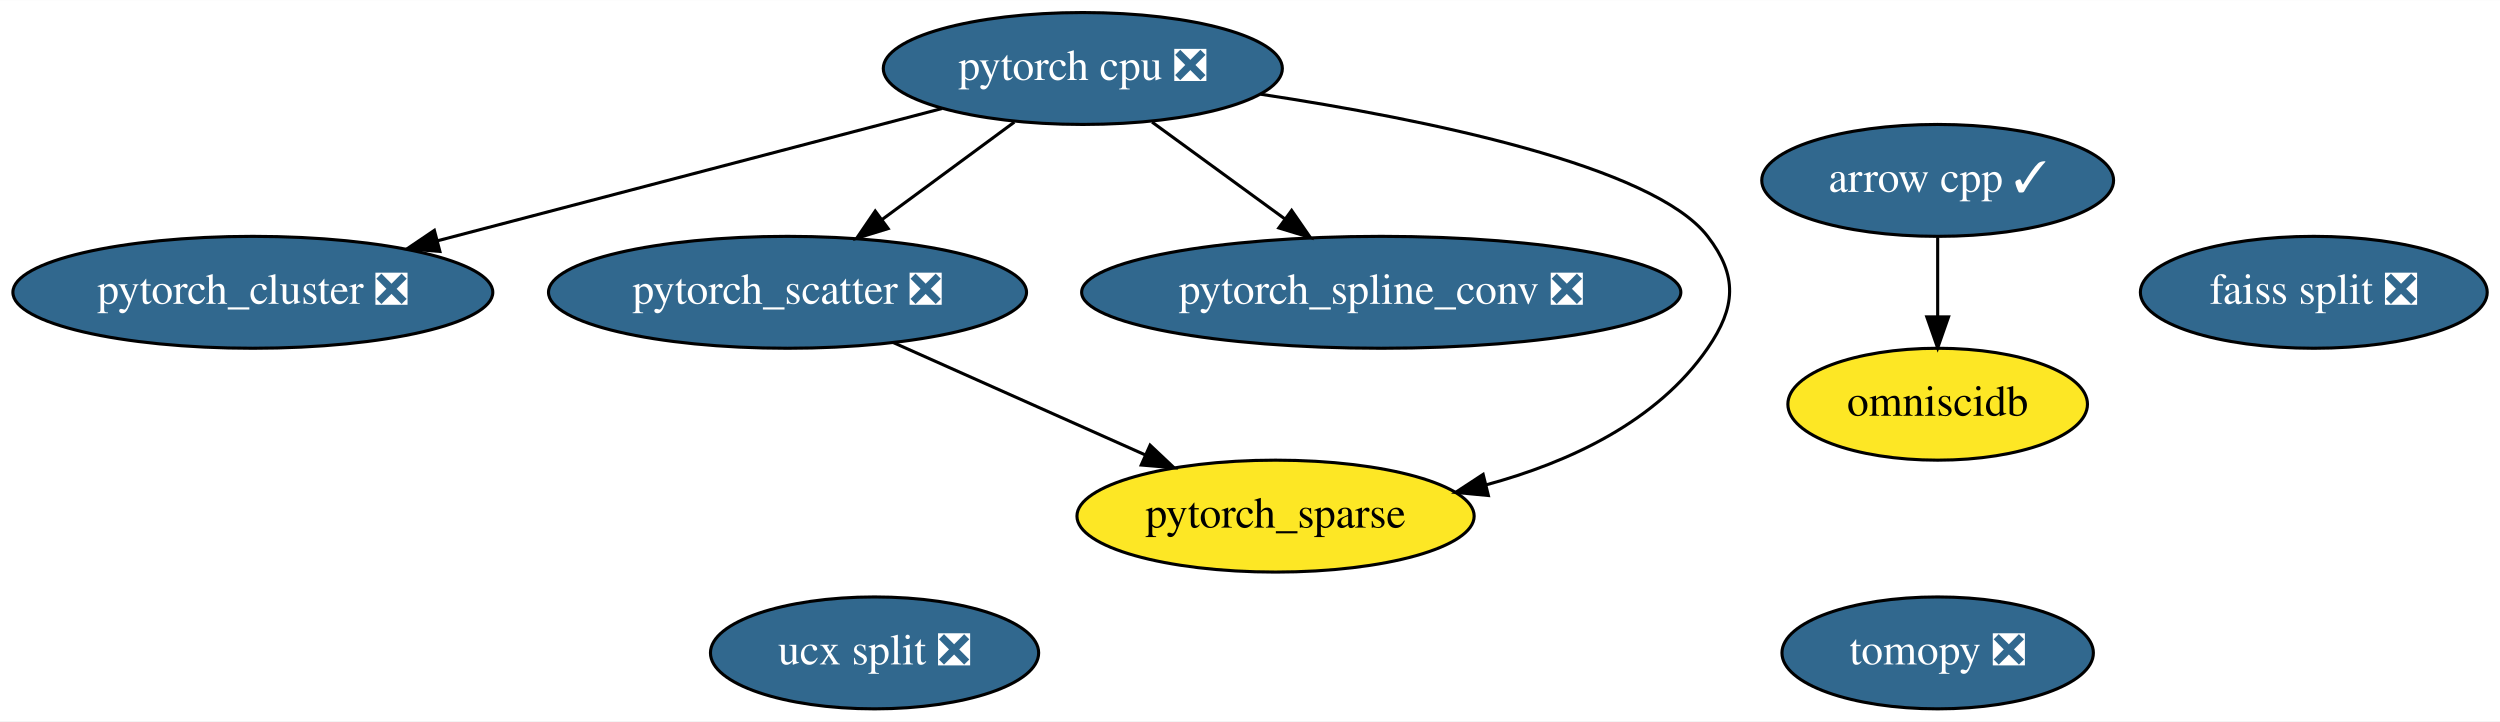
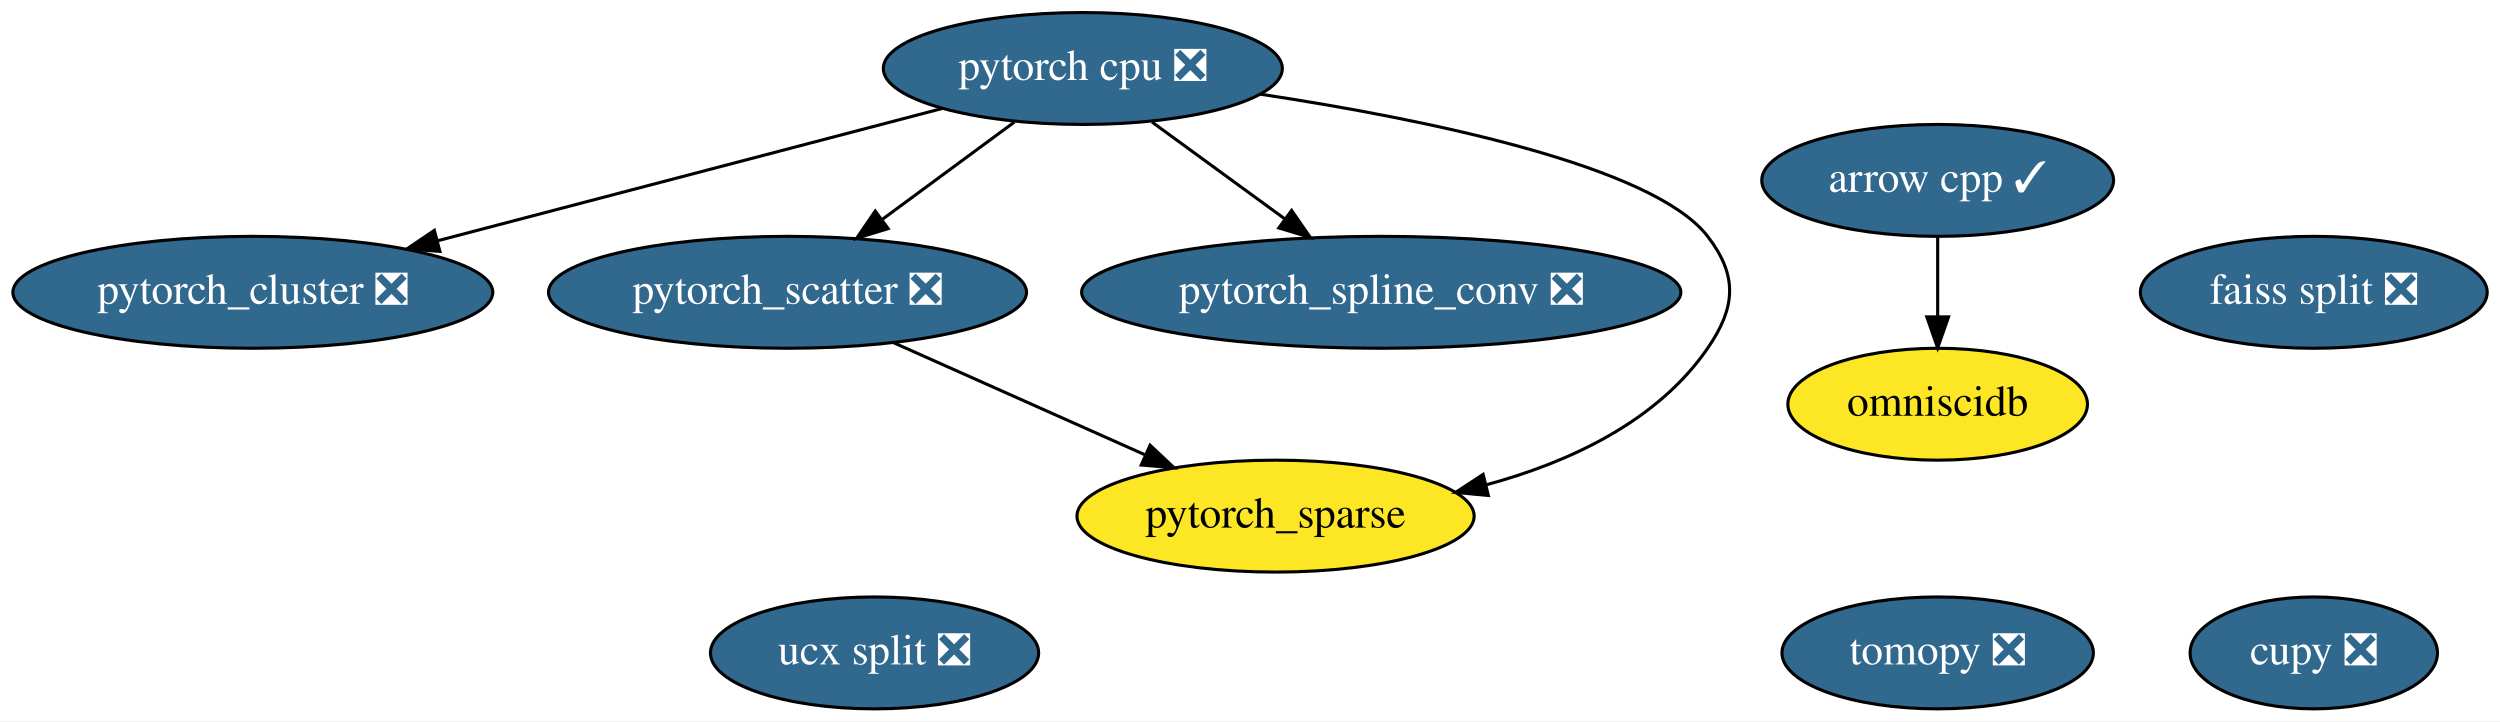
<svg xmlns="http://www.w3.org/2000/svg" xmlns:xlink="http://www.w3.org/1999/xlink" width="804pt" height="232pt" viewBox="0.00 0.00 804.24 232.00">
  <g id="graph0" class="graph" transform="scale(1 1) rotate(0) translate(4 228)">
    <polygon fill="white" stroke="transparent" points="-4,4 -4,-228 800.24,-228 800.24,4 -4,4" />
    <g id="node1" class="node">
      <g id="a_node1">
        <a xlink:href="https://github.com/conda-forge/arrow-cpp-feedstock/pull/241" xlink:title="arrow cpp ✓">
          <ellipse fill="#31688e" stroke="black" cx="619.34" cy="-170" rx="56.59" ry="18" />
          <text text-anchor="middle" x="619.34" y="-166.3" font-family="Times,serif" font-size="14.00" fill="white">arrow cpp ✓</text>
        </a>
      </g>
    </g>
-     <g id="node10" class="node">
-       <g id="a_node10">
+     <g id="node11" class="node">
+       <g id="a_node11">
        <a xlink:href="https://github.com/conda-forge/omniscidb-feedstock" xlink:title="omniscidb">
          <ellipse fill="#fde725" stroke="black" cx="619.34" cy="-98" rx="48.19" ry="18" />
          <text text-anchor="middle" x="619.34" y="-94.3" font-family="Times,serif" font-size="14.00">omniscidb</text>
        </a>
      </g>
    </g>
    <g id="edge1" class="edge">
      <path fill="none" stroke="black" d="M619.34,-151.7C619.34,-143.98 619.34,-134.71 619.34,-126.11" />
      <polygon fill="black" stroke="black" points="622.84,-126.1 619.34,-116.1 615.84,-126.1 622.84,-126.1" />
    </g>
    <g id="node2" class="node">
      <g id="a_node2">
        <a xlink:href="https://github.com/conda-forge/tomopy-feedstock/pull/42" xlink:title="tomopy ❎">
          <ellipse fill="#31688e" stroke="black" cx="619.34" cy="-18" rx="50.09" ry="18" />
          <text text-anchor="middle" x="619.34" y="-14.3" font-family="Times,serif" font-size="14.00" fill="white">tomopy ❎</text>
        </a>
      </g>
    </g>
    <g id="node3" class="node">
      <g id="a_node3">
        <a xlink:href="https://github.com/conda-forge/pytorch-cpu-feedstock/pull/27" xlink:title="pytorch cpu ❎">
          <ellipse fill="#31688e" stroke="black" cx="344.34" cy="-206" rx="64.19" ry="18" />
          <text text-anchor="middle" x="344.34" y="-202.3" font-family="Times,serif" font-size="14.00" fill="white">pytorch cpu ❎</text>
        </a>
      </g>
    </g>
-     <g id="node6" class="node">
-       <g id="a_node6">
+     <g id="node7" class="node">
+       <g id="a_node7">
        <a xlink:href="https://github.com/conda-forge/pytorch_cluster-feedstock/pull/13" xlink:title="pytorch_cluster ❎">
          <ellipse fill="#31688e" stroke="black" cx="77.34" cy="-134" rx="77.19" ry="18" />
          <text text-anchor="middle" x="77.34" y="-130.3" font-family="Times,serif" font-size="14.00" fill="white">pytorch_cluster ❎</text>
        </a>
      </g>
    </g>
    <g id="edge2" class="edge">
      <path fill="none" stroke="black" d="M299.05,-193.13C254.37,-181.41 185.83,-163.44 136.79,-150.59" />
      <polygon fill="black" stroke="black" points="137.51,-147.15 126.95,-148 135.73,-153.93 137.51,-147.15" />
    </g>
-     <g id="node7" class="node">
-       <g id="a_node7">
+     <g id="node8" class="node">
+       <g id="a_node8">
        <a xlink:href="https://github.com/conda-forge/pytorch_scatter-feedstock/pull/13" xlink:title="pytorch_scatter ❎">
          <ellipse fill="#31688e" stroke="black" cx="249.34" cy="-134" rx="76.89" ry="18" />
          <text text-anchor="middle" x="249.34" y="-130.3" font-family="Times,serif" font-size="14.00" fill="white">pytorch_scatter ❎</text>
        </a>
      </g>
    </g>
    <g id="edge3" class="edge">
      <path fill="none" stroke="black" d="M322.31,-188.76C309.69,-179.47 293.67,-167.66 279.85,-157.48" />
      <polygon fill="black" stroke="black" points="281.71,-154.5 271.59,-151.39 277.56,-160.14 281.71,-154.5" />
    </g>
-     <g id="node8" class="node">
-       <g id="a_node8">
+     <g id="node9" class="node">
+       <g id="a_node9">
        <a xlink:href="https://github.com/conda-forge/pytorch_spline_conv-feedstock/pull/9" xlink:title="pytorch_spline_conv ❎">
          <ellipse fill="#31688e" stroke="black" cx="440.34" cy="-134" rx="96.38" ry="18" />
          <text text-anchor="middle" x="440.34" y="-130.3" font-family="Times,serif" font-size="14.00" fill="white">pytorch_spline_conv ❎</text>
        </a>
      </g>
    </g>
    <g id="edge5" class="edge">
      <path fill="none" stroke="black" d="M366.61,-188.76C379.27,-179.53 395.32,-167.83 409.21,-157.7" />
      <polygon fill="black" stroke="black" points="411.51,-160.35 417.53,-151.63 407.39,-154.7 411.51,-160.35" />
    </g>
-     <g id="node9" class="node">
-       <g id="a_node9">
+     <g id="node10" class="node">
+       <g id="a_node10">
        <a xlink:href="https://github.com/conda-forge/pytorch_sparse-feedstock" xlink:title="pytorch_sparse">
          <ellipse fill="#fde725" stroke="black" cx="406.34" cy="-62" rx="63.89" ry="18" />
          <text text-anchor="middle" x="406.34" y="-58.3" font-family="Times,serif" font-size="14.00">pytorch_sparse</text>
        </a>
      </g>
    </g>
    <g id="edge4" class="edge">
      <path fill="none" stroke="black" d="M401.51,-197.73C454.54,-189.67 527.83,-174.73 545.34,-152 555.11,-139.33 554.42,-129.18 545.34,-116 529.1,-92.42 500.85,-79.32 474.04,-72.05" />
      <polygon fill="black" stroke="black" points="474.8,-68.63 464.25,-69.63 473.12,-75.43 474.8,-68.63" />
    </g>
    <g id="node4" class="node">
      <g id="a_node4">
        <a xlink:href="https://github.com/conda-forge/ucx-split-feedstock/pull/81" xlink:title="ucx split ❎">
          <ellipse fill="#31688e" stroke="black" cx="277.34" cy="-18" rx="52.79" ry="18" />
          <text text-anchor="middle" x="277.34" y="-14.3" font-family="Times,serif" font-size="14.00" fill="white">ucx split ❎</text>
        </a>
      </g>
    </g>
    <g id="node5" class="node">
      <g id="a_node5">
+         <a xlink:href="https://github.com/conda-forge/cupy-feedstock/pull/85" xlink:title="cupy ❎">
+           <ellipse fill="#31688e" stroke="black" cx="740.34" cy="-18" rx="39.79" ry="18" />
+           <text text-anchor="middle" x="740.34" y="-14.3" font-family="Times,serif" font-size="14.00" fill="white">cupy ❎</text>
+         </a>
+       </g>
+     </g>
+     <g id="node6" class="node">
+       <g id="a_node6">
        <a xlink:href="https://github.com/conda-forge/faiss-split-feedstock/pull/19" xlink:title="faiss split ❎">
          <ellipse fill="#31688e" stroke="black" cx="740.34" cy="-134" rx="55.79" ry="18" />
          <text text-anchor="middle" x="740.34" y="-130.3" font-family="Times,serif" font-size="14.00" fill="white">faiss split ❎</text>
        </a>
      </g>
    </g>
    <g id="edge6" class="edge">
      <path fill="none" stroke="black" d="M283.41,-117.81C307.16,-107.22 339,-93.02 364.33,-81.73" />
      <polygon fill="black" stroke="black" points="365.98,-84.83 373.69,-77.56 363.13,-78.44 365.98,-84.83" />
    </g>
  </g>
</svg>
